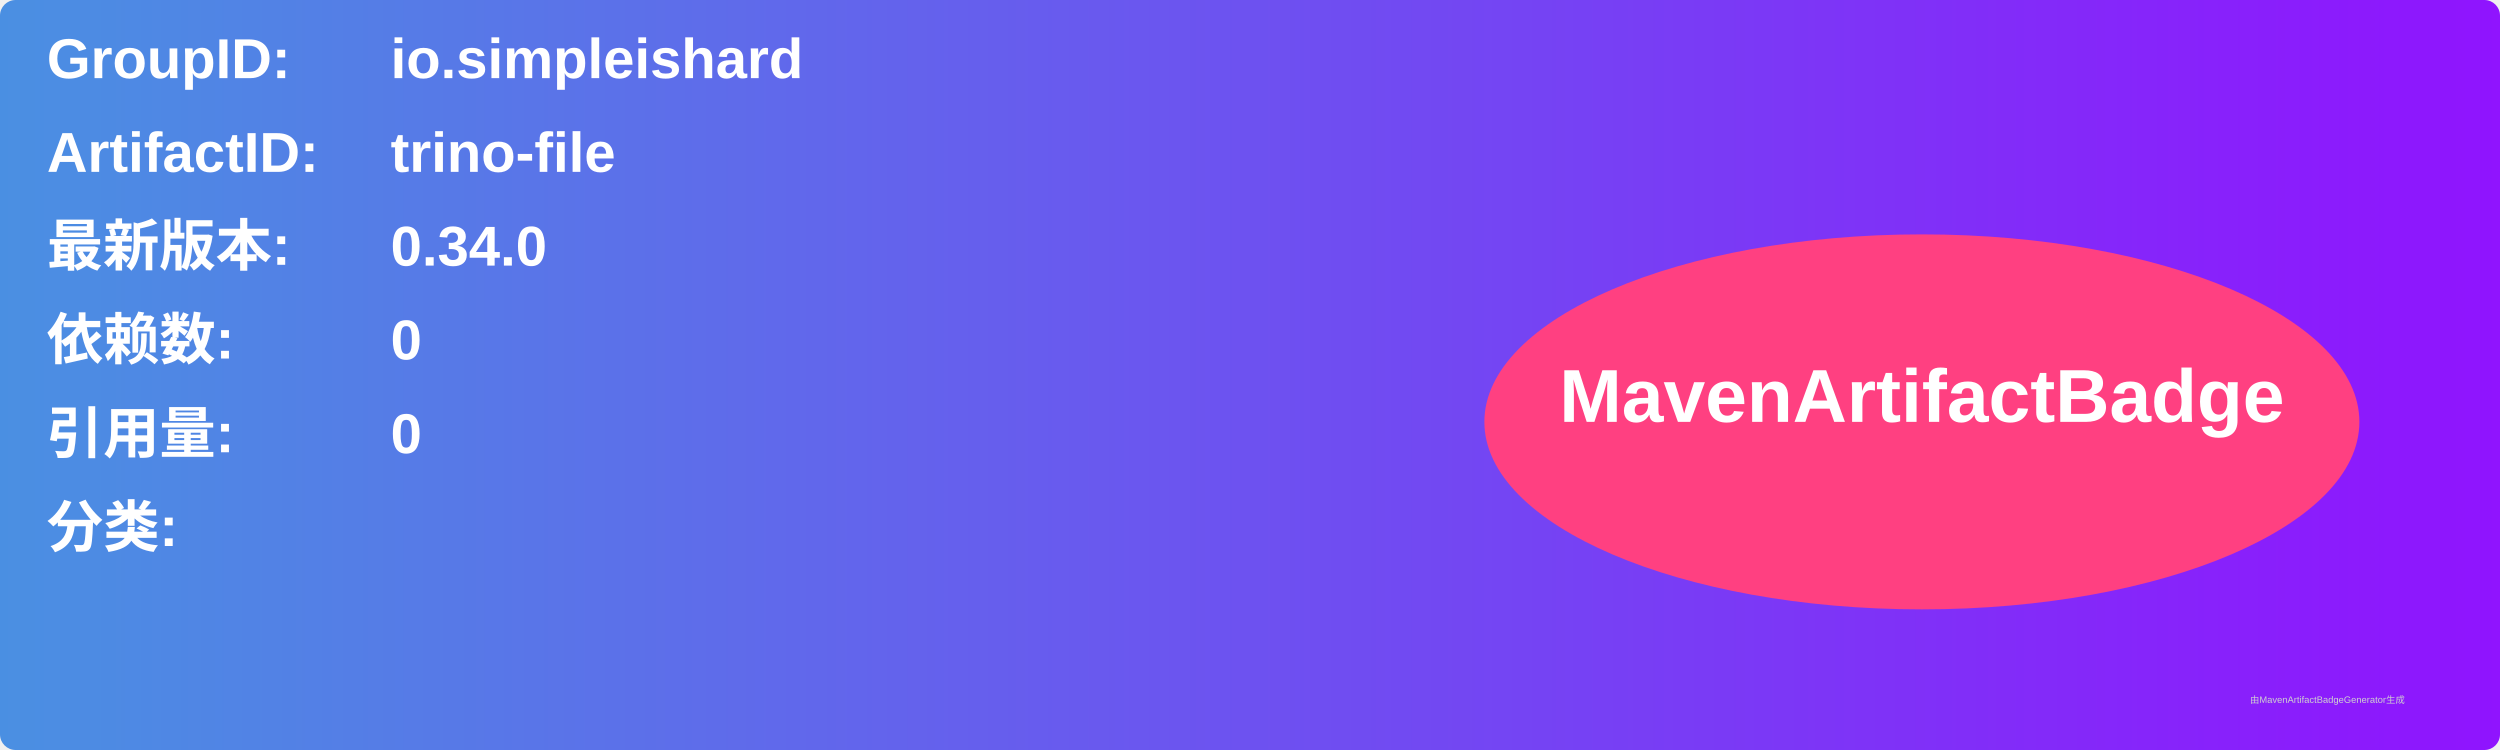
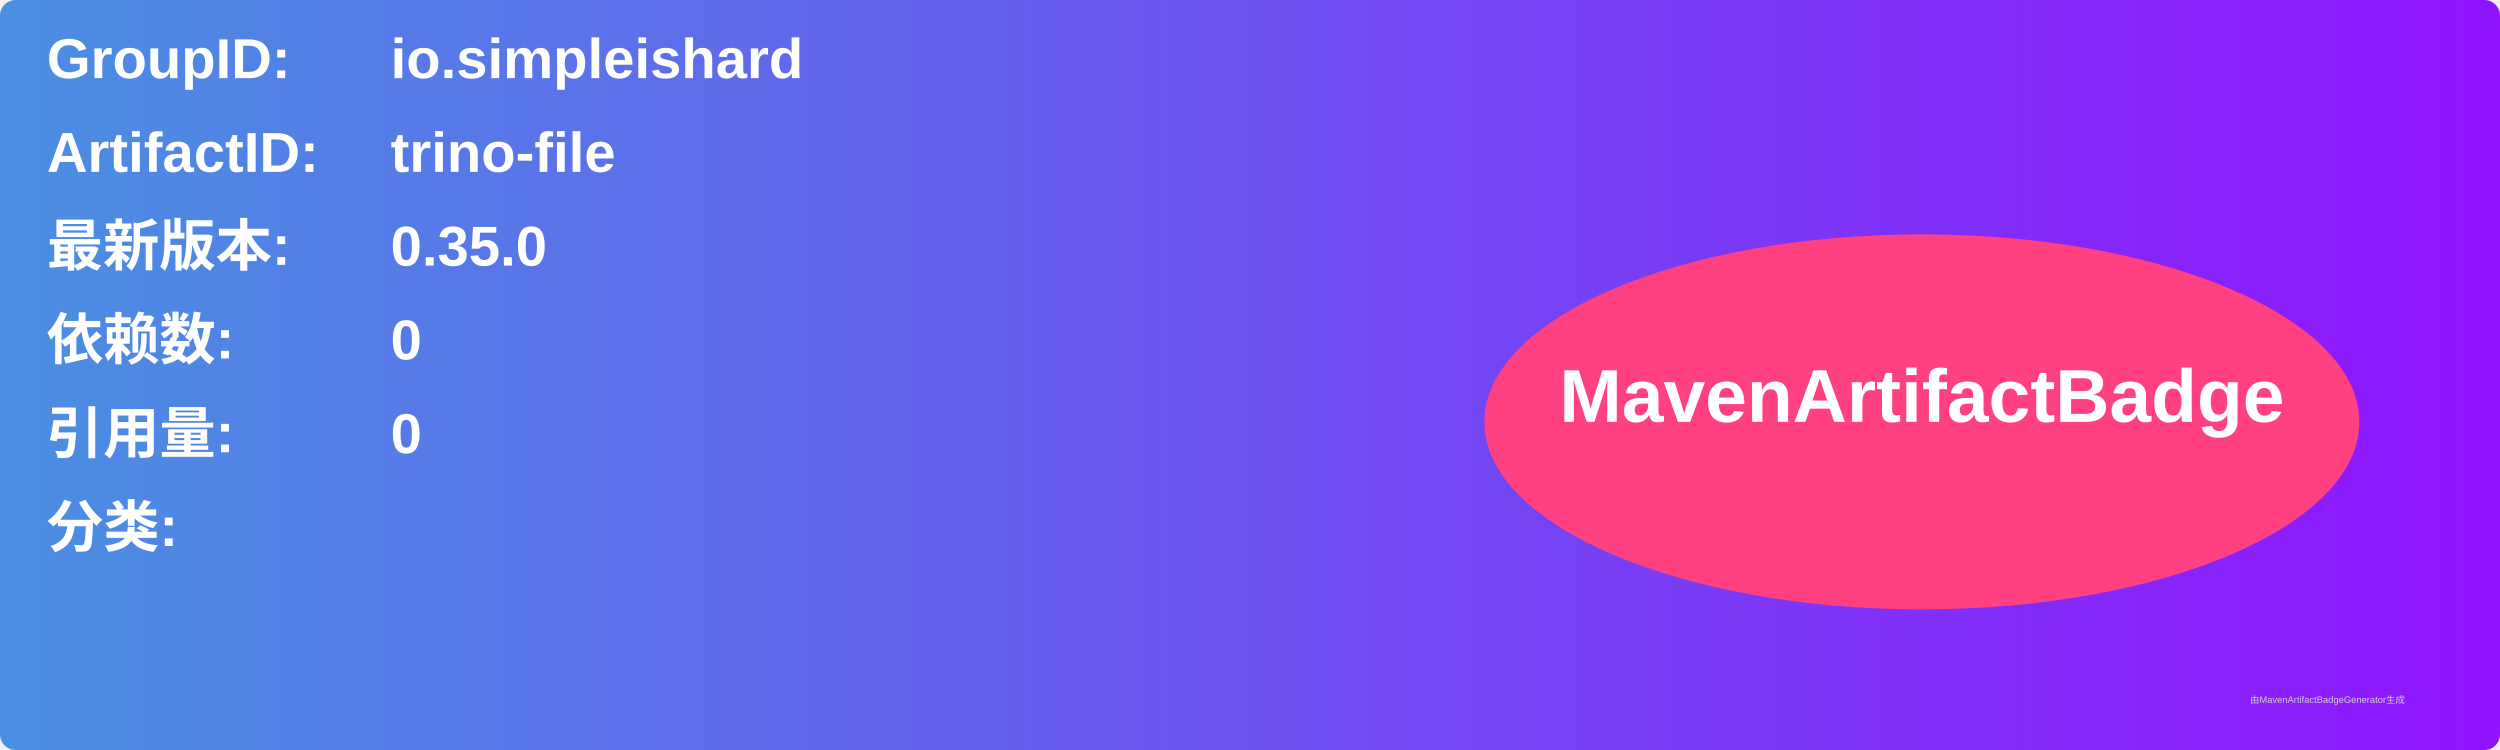
<svg xmlns="http://www.w3.org/2000/svg" width="800" height="240" viewBox="0 0 800 240">
  <linearGradient id="grad" x1="0%" y1="0%" x2="100%" y2="0%">
    <stop offset="0%" stop-color="#4a90e2" />
    <stop offset="100%" stop-color="#9013fe" />
  </linearGradient>
  <rect width="100%" height="100%" rx="5" ry="5" fill="url(#grad)" />
  <g transform="translate(15, 15)">
    <text x="0" y="10" font-family="Arial" font-size="18" fill="white" font-weight="bold" width="260">GroupID:</text>
    <text x="110" y="10" font-family="Arial" font-size="18" fill="white" font-weight="bold" width="460">io.simpleishard</text>
    <text x="0" y="40" font-family="Arial" font-size="18" fill="white" font-weight="bold" width="260">ArtifactID:</text>
    <text x="110" y="40" font-family="Arial" font-size="18" fill="white" font-weight="bold" width="460">trino-file</text>
    <text x="0" y="70" font-family="Arial" font-size="18" fill="white" font-weight="bold">最新版本:</text>
    <text x="110" y="70" font-family="Arial" font-size="18" fill="white" font-weight="bold">
-       <tspan font-weight="bold">0.34.0</tspan>
+       <tspan font-weight="bold">0.35.0</tspan>
    </text>
    <text x="0" y="100" font-family="Arial" font-size="18" fill="white" font-weight="bold">依赖数: </text>
    <text x="110" y="100" font-family="Arial" font-size="18" fill="white">
      <tspan font-weight="bold">0</tspan>
    </text>
    <text x="0" y="130" font-family="Arial" font-size="18" fill="white" font-weight="bold">引用量: </text>
    <text x="110" y="130" font-family="Arial" font-size="18" fill="white">
      <tspan font-weight="bold">0</tspan>
    </text>
    <text x="0" y="160" font-family="Arial" font-size="18" fill="white" font-weight="bold">分类:</text>
    <text x="10" y="190" font-family="Arial" font-size="10" fill="white">
      <tspan font-weight="bold" />
    </text>
    <ellipse cx="600" cy="120" rx="140" ry="60" fill="#ff4081" />
    <text x="600" y="120" text-anchor="middle" font-family="Arial" font-size="24" fill="white" font-weight="bold">MavenArtifactBadge</text>
  </g>
  <text x="720" y="225" font-family="Arial" font-size="3" fill="#d0d0d0">由MavenArtifactBadgeGenerator生成</text>
</svg>
